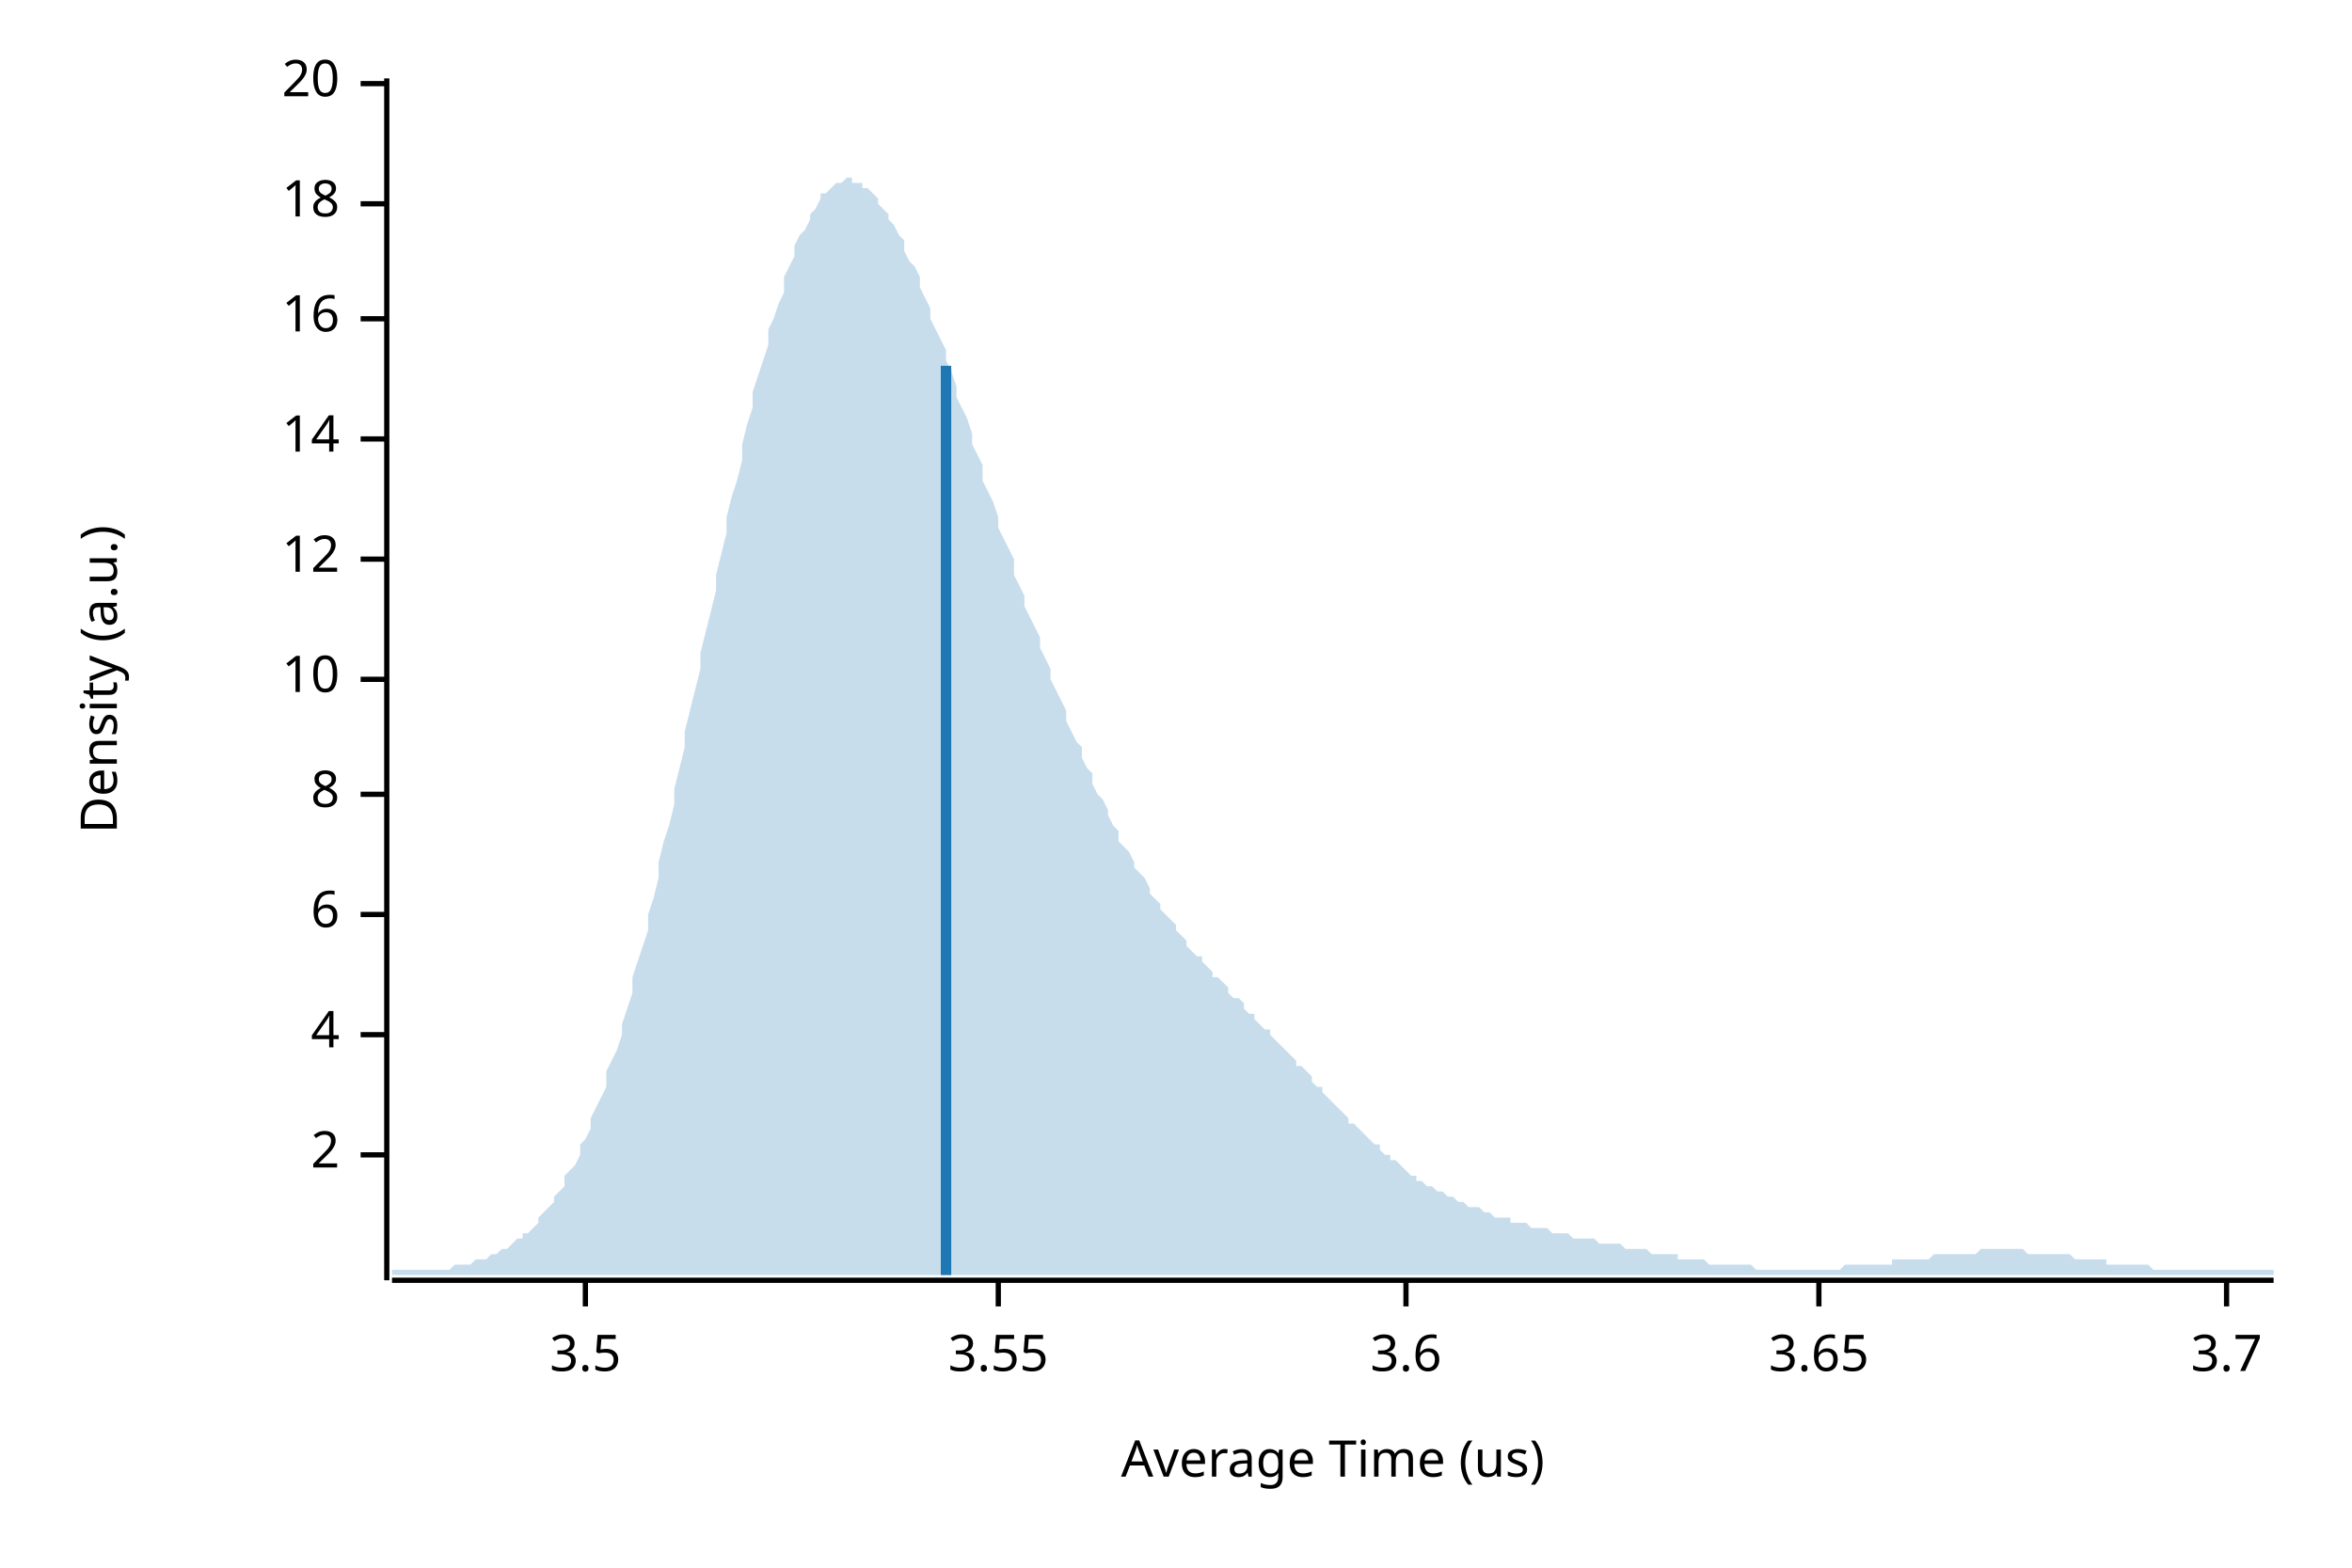
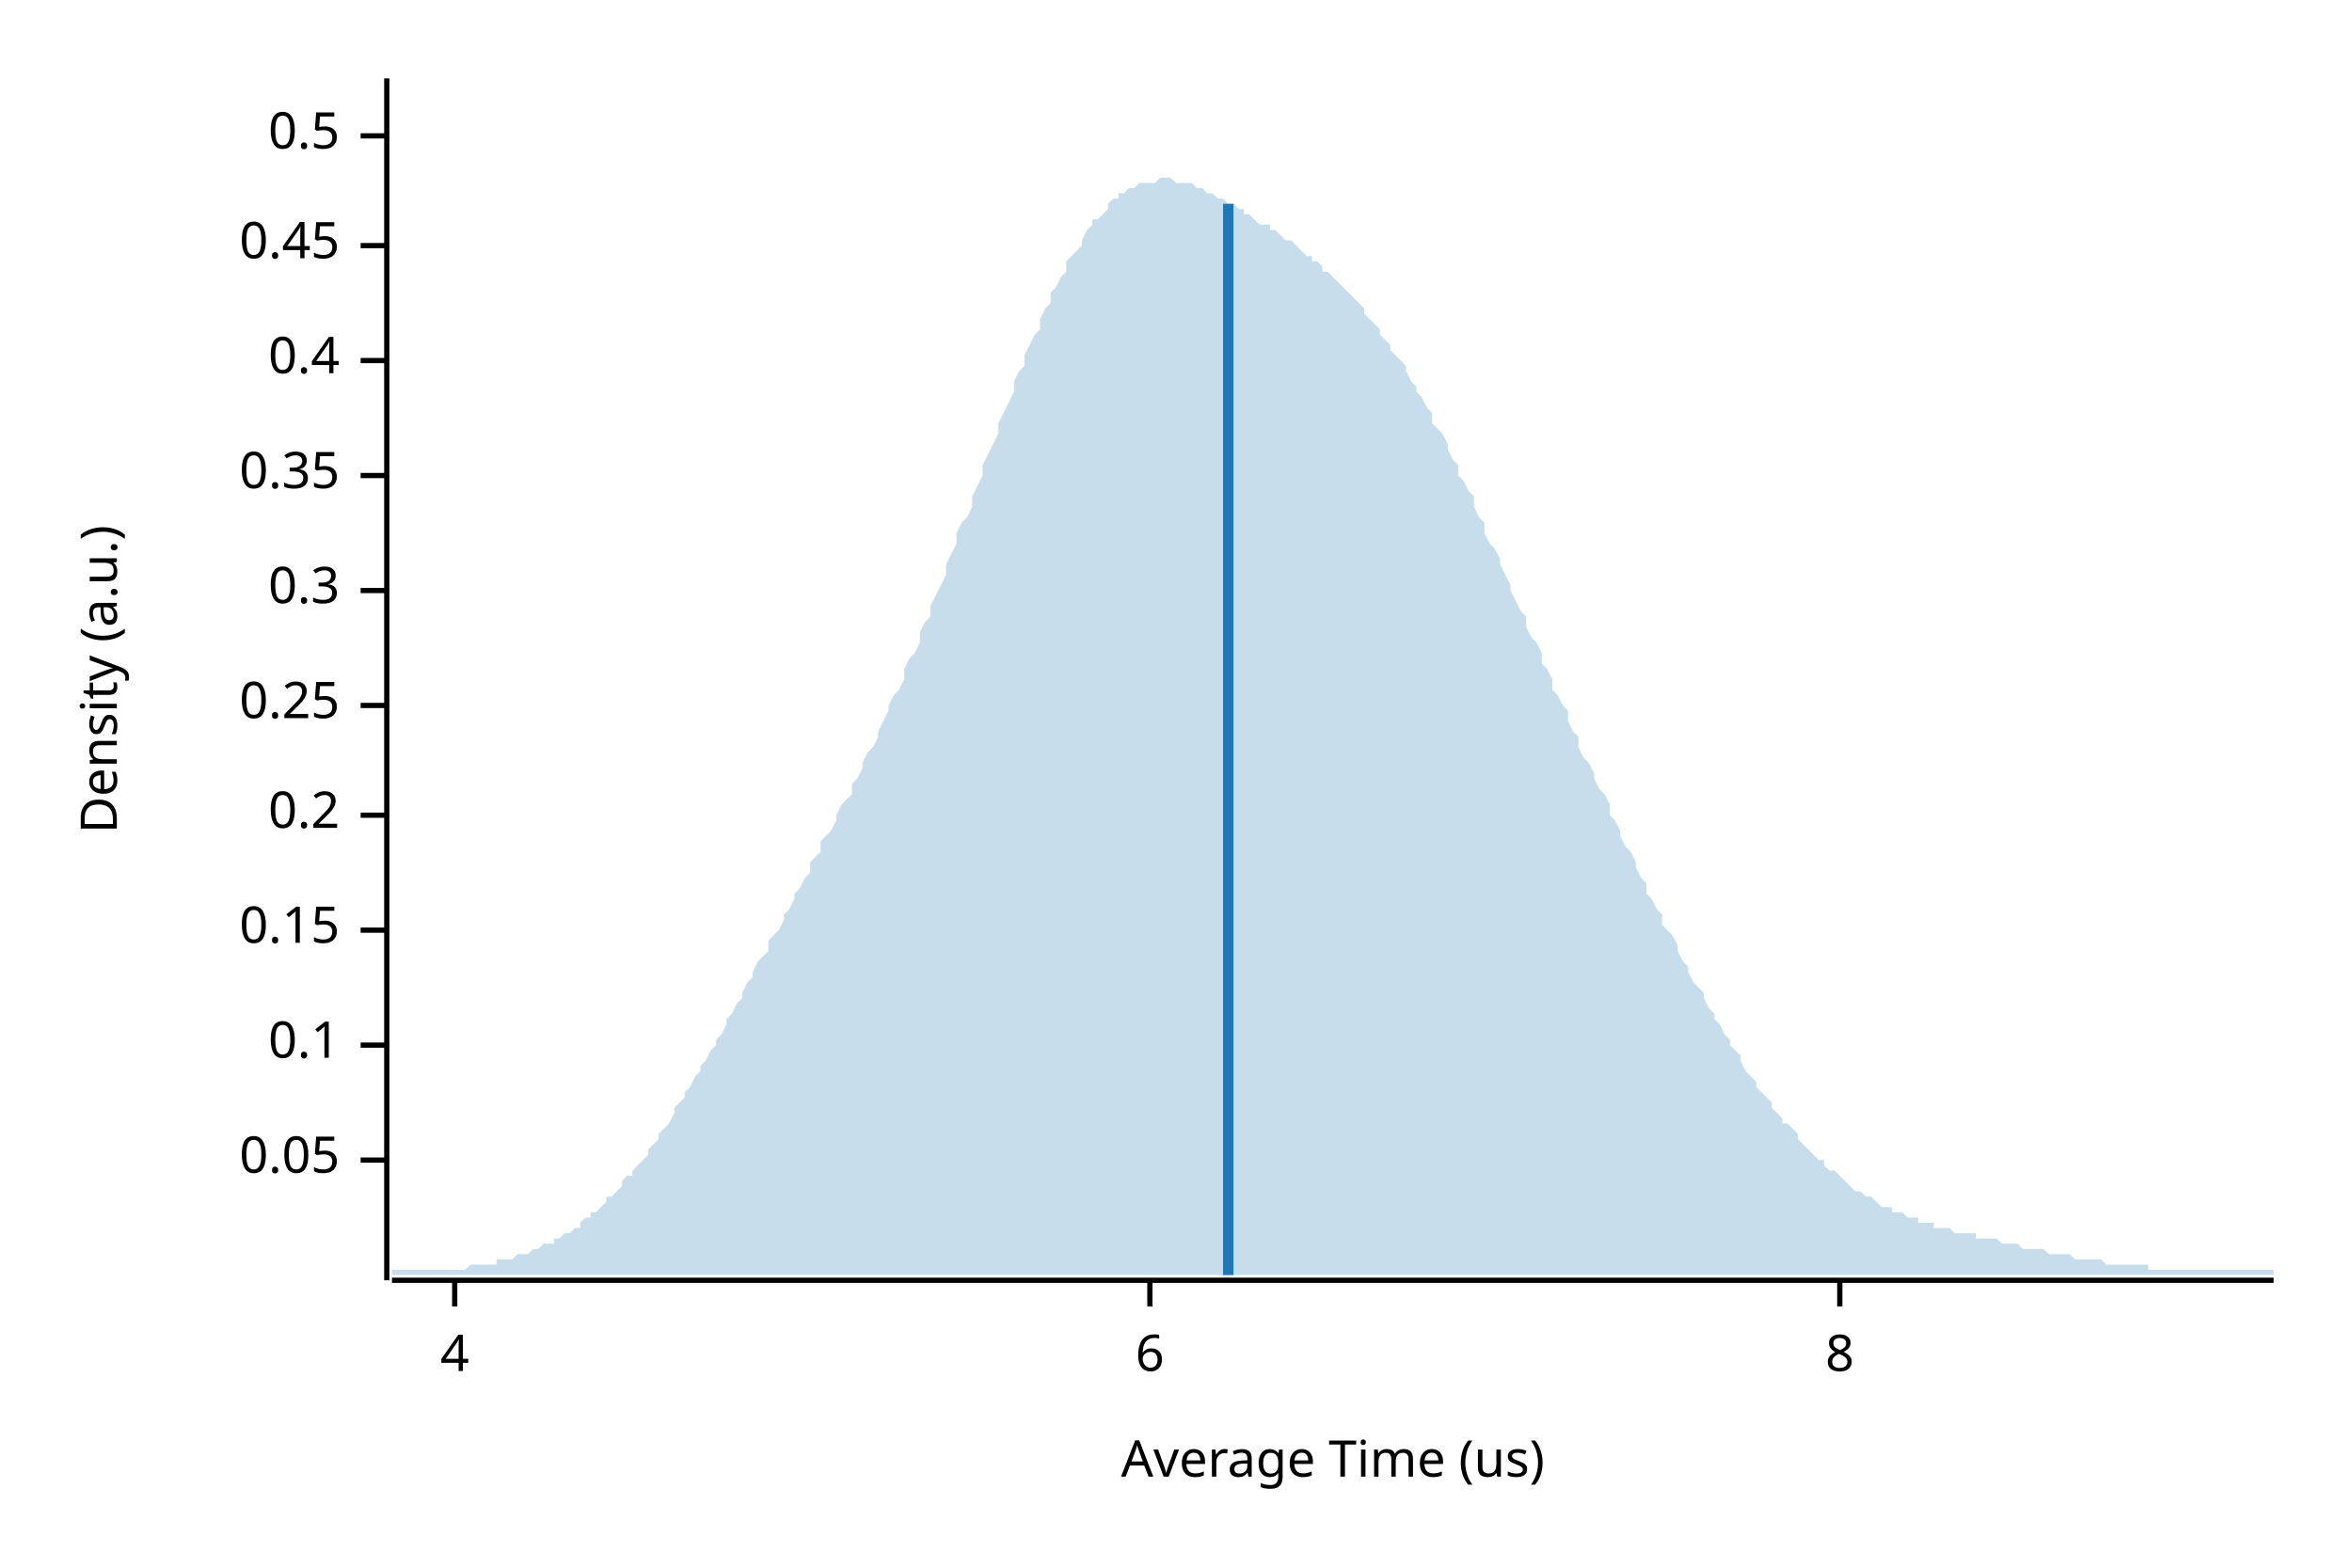
<svg xmlns="http://www.w3.org/2000/svg" width="450" height="300" viewBox="0 0 450 300">
  <text x="15" y="130" dy="0.76em" text-anchor="middle" font-family="sans-serif" font-size="9.677" opacity="1" fill="#000000" transform="rotate(270, 15, 130)">
Density (a.u.)
</text>
  <text x="255" y="285" dy="-0.5ex" text-anchor="middle" font-family="sans-serif" font-size="9.677" opacity="1" fill="#000000">
Average Time (us)
</text>
  <polyline fill="none" opacity="1" stroke="#000000" stroke-width="1" points="74,15 74,245 " />
-   <text x="65" y="221" dy="0.5ex" text-anchor="end" font-family="sans-serif" font-size="9.677" opacity="1" fill="#000000">
- 2
+   <text x="65" y="222" dy="0.5ex" text-anchor="end" font-family="sans-serif" font-size="9.677" opacity="1" fill="#000000">
+ 0.05
</text>
-   <polyline fill="none" opacity="1" stroke="#000000" stroke-width="1" points="69,221 74,221 " />
-   <text x="65" y="198" dy="0.5ex" text-anchor="end" font-family="sans-serif" font-size="9.677" opacity="1" fill="#000000">
+   <polyline fill="none" opacity="1" stroke="#000000" stroke-width="1" points="69,222 74,222 " />
+   <text x="65" y="200" dy="0.5ex" text-anchor="end" font-family="sans-serif" font-size="9.677" opacity="1" fill="#000000">
+ 0.1
+ </text>
+   <polyline fill="none" opacity="1" stroke="#000000" stroke-width="1" points="69,200 74,200 " />
+   <text x="65" y="178" dy="0.5ex" text-anchor="end" font-family="sans-serif" font-size="9.677" opacity="1" fill="#000000">
+ 0.15
+ </text>
+   <polyline fill="none" opacity="1" stroke="#000000" stroke-width="1" points="69,178 74,178 " />
+   <text x="65" y="156" dy="0.5ex" text-anchor="end" font-family="sans-serif" font-size="9.677" opacity="1" fill="#000000">
+ 0.2
+ </text>
+   <polyline fill="none" opacity="1" stroke="#000000" stroke-width="1" points="69,156 74,156 " />
+   <text x="65" y="135" dy="0.5ex" text-anchor="end" font-family="sans-serif" font-size="9.677" opacity="1" fill="#000000">
+ 0.25
+ </text>
+   <polyline fill="none" opacity="1" stroke="#000000" stroke-width="1" points="69,135 74,135 " />
+   <text x="65" y="113" dy="0.5ex" text-anchor="end" font-family="sans-serif" font-size="9.677" opacity="1" fill="#000000">
+ 0.3
+ </text>
+   <polyline fill="none" opacity="1" stroke="#000000" stroke-width="1" points="69,113 74,113 " />
+   <text x="65" y="91" dy="0.5ex" text-anchor="end" font-family="sans-serif" font-size="9.677" opacity="1" fill="#000000">
+ 0.35
+ </text>
+   <polyline fill="none" opacity="1" stroke="#000000" stroke-width="1" points="69,91 74,91 " />
+   <text x="65" y="69" dy="0.5ex" text-anchor="end" font-family="sans-serif" font-size="9.677" opacity="1" fill="#000000">
+ 0.4
+ </text>
+   <polyline fill="none" opacity="1" stroke="#000000" stroke-width="1" points="69,69 74,69 " />
+   <text x="65" y="47" dy="0.5ex" text-anchor="end" font-family="sans-serif" font-size="9.677" opacity="1" fill="#000000">
+ 0.45
+ </text>
+   <polyline fill="none" opacity="1" stroke="#000000" stroke-width="1" points="69,47 74,47 " />
+   <text x="65" y="26" dy="0.5ex" text-anchor="end" font-family="sans-serif" font-size="9.677" opacity="1" fill="#000000">
+ 0.5
+ </text>
+   <polyline fill="none" opacity="1" stroke="#000000" stroke-width="1" points="69,26 74,26 " />
+   <polyline fill="none" opacity="1" stroke="#000000" stroke-width="1" points="75,245 435,245 " />
+   <text x="87" y="255" dy="0.76em" text-anchor="middle" font-family="sans-serif" font-size="9.677" opacity="1" fill="#000000">
4
</text>
-   <polyline fill="none" opacity="1" stroke="#000000" stroke-width="1" points="69,198 74,198 " />
-   <text x="65" y="175" dy="0.5ex" text-anchor="end" font-family="sans-serif" font-size="9.677" opacity="1" fill="#000000">
+   <polyline fill="none" opacity="1" stroke="#000000" stroke-width="1" points="87,245 87,250 " />
+   <text x="220" y="255" dy="0.76em" text-anchor="middle" font-family="sans-serif" font-size="9.677" opacity="1" fill="#000000">
6
</text>
-   <polyline fill="none" opacity="1" stroke="#000000" stroke-width="1" points="69,175 74,175 " />
-   <text x="65" y="152" dy="0.5ex" text-anchor="end" font-family="sans-serif" font-size="9.677" opacity="1" fill="#000000">
+   <polyline fill="none" opacity="1" stroke="#000000" stroke-width="1" points="220,245 220,250 " />
+   <text x="352" y="255" dy="0.76em" text-anchor="middle" font-family="sans-serif" font-size="9.677" opacity="1" fill="#000000">
8
</text>
-   <polyline fill="none" opacity="1" stroke="#000000" stroke-width="1" points="69,152 74,152 " />
-   <text x="65" y="130" dy="0.5ex" text-anchor="end" font-family="sans-serif" font-size="9.677" opacity="1" fill="#000000">
- 10
- </text>
-   <polyline fill="none" opacity="1" stroke="#000000" stroke-width="1" points="69,130 74,130 " />
-   <text x="65" y="107" dy="0.5ex" text-anchor="end" font-family="sans-serif" font-size="9.677" opacity="1" fill="#000000">
- 12
- </text>
-   <polyline fill="none" opacity="1" stroke="#000000" stroke-width="1" points="69,107 74,107 " />
-   <text x="65" y="84" dy="0.5ex" text-anchor="end" font-family="sans-serif" font-size="9.677" opacity="1" fill="#000000">
- 14
- </text>
-   <polyline fill="none" opacity="1" stroke="#000000" stroke-width="1" points="69,84 74,84 " />
-   <text x="65" y="61" dy="0.5ex" text-anchor="end" font-family="sans-serif" font-size="9.677" opacity="1" fill="#000000">
- 16
- </text>
-   <polyline fill="none" opacity="1" stroke="#000000" stroke-width="1" points="69,61 74,61 " />
-   <text x="65" y="39" dy="0.5ex" text-anchor="end" font-family="sans-serif" font-size="9.677" opacity="1" fill="#000000">
- 18
- </text>
-   <polyline fill="none" opacity="1" stroke="#000000" stroke-width="1" points="69,39 74,39 " />
-   <text x="65" y="16" dy="0.5ex" text-anchor="end" font-family="sans-serif" font-size="9.677" opacity="1" fill="#000000">
- 20
- </text>
-   <polyline fill="none" opacity="1" stroke="#000000" stroke-width="1" points="69,16 74,16 " />
-   <polyline fill="none" opacity="1" stroke="#000000" stroke-width="1" points="75,245 435,245 " />
-   <text x="112" y="255" dy="0.76em" text-anchor="middle" font-family="sans-serif" font-size="9.677" opacity="1" fill="#000000">
- 3.5
- </text>
-   <polyline fill="none" opacity="1" stroke="#000000" stroke-width="1" points="112,245 112,250 " />
-   <text x="191" y="255" dy="0.76em" text-anchor="middle" font-family="sans-serif" font-size="9.677" opacity="1" fill="#000000">
- 3.55
- </text>
-   <polyline fill="none" opacity="1" stroke="#000000" stroke-width="1" points="191,245 191,250 " />
-   <text x="269" y="255" dy="0.76em" text-anchor="middle" font-family="sans-serif" font-size="9.677" opacity="1" fill="#000000">
- 3.6
- </text>
-   <polyline fill="none" opacity="1" stroke="#000000" stroke-width="1" points="269,245 269,250 " />
-   <text x="348" y="255" dy="0.76em" text-anchor="middle" font-family="sans-serif" font-size="9.677" opacity="1" fill="#000000">
- 3.65
- </text>
-   <polyline fill="none" opacity="1" stroke="#000000" stroke-width="1" points="348,245 348,250 " />
-   <text x="426" y="255" dy="0.76em" text-anchor="middle" font-family="sans-serif" font-size="9.677" opacity="1" fill="#000000">
- 3.7
- </text>
-   <polyline fill="none" opacity="1" stroke="#000000" stroke-width="1" points="426,245 426,250 " />
-   <polygon opacity="0.25" fill="#1F78B4" points="75,243 75,243 76,243 77,243 77,243 78,243 79,243 80,243 80,243 81,243 82,243 82,243 83,243 84,243 85,243 85,243 86,243 87,242 87,242 88,242 89,242 90,242 90,242 91,241 92,241 93,241 93,241 94,240 95,240 95,240 96,239 97,239 98,238 98,238 99,237 100,237 100,236 101,236 102,235 103,234 103,233 104,232 105,231 106,230 106,229 107,228 108,227 108,225 109,224 110,223 111,221 111,219 112,218 113,216 113,214 114,212 115,210 116,208 116,205 117,203 118,201 119,198 119,196 120,193 121,190 121,187 122,184 123,181 124,178 124,175 125,172 126,168 126,165 127,161 128,158 129,154 129,151 130,147 131,143 131,140 132,136 133,132 134,128 134,125 135,121 136,117 137,113 137,110 138,106 139,102 139,99 140,95 141,92 142,88 142,85 143,81 144,78 144,75 145,72 146,69 147,66 147,63 148,61 149,58 150,56 150,53 151,51 152,49 152,47 153,45 154,44 155,42 155,41 156,40 157,38 157,37 158,37 159,36 160,35 160,35 161,35 162,34 163,34 163,35 164,35 165,35 165,36 166,36 167,37 168,38 168,39 169,40 170,41 170,42 171,43 172,45 173,46 173,48 174,50 175,51 176,53 176,55 177,57 178,59 178,61 179,63 180,65 181,67 181,69 182,71 183,74 183,76 184,78 185,80 186,83 186,85 187,87 188,89 188,92 189,94 190,96 191,99 191,101 192,103 193,105 194,107 194,110 195,112 196,114 196,116 197,118 198,120 199,122 199,124 200,126 201,128 201,130 202,132 203,134 204,136 204,138 205,140 206,142 207,143 207,145 208,147 209,148 209,150 210,152 211,153 212,155 212,156 213,158 214,159 214,161 215,162 216,163 217,165 217,166 218,167 219,168 220,170 220,171 221,172 222,173 222,174 223,175 224,176 225,177 225,178 226,179 227,180 227,181 228,182 229,183 230,183 230,184 231,185 232,186 232,187 233,187 234,188 235,189 235,190 236,191 237,191 238,192 238,193 239,194 240,194 240,195 241,196 242,197 243,197 243,198 244,199 245,200 245,200 246,201 247,202 248,203 248,204 249,204 250,205 251,206 251,207 252,208 253,208 253,209 254,210 255,211 256,212 256,212 257,213 258,214 258,215 259,215 260,216 261,217 261,217 262,218 263,219 264,219 264,220 265,221 266,221 266,222 267,222 268,223 269,224 269,224 270,225 271,225 271,226 272,226 273,227 274,227 274,227 275,228 276,228 277,229 277,229 278,229 279,230 279,230 280,230 281,231 282,231 282,231 283,231 284,232 284,232 285,232 286,233 287,233 287,233 288,233 289,233 289,234 290,234 291,234 292,234 292,234 293,235 294,235 295,235 295,235 296,235 297,236 297,236 298,236 299,236 300,236 300,236 301,237 302,237 302,237 303,237 304,237 305,237 305,237 306,238 307,238 308,238 308,238 309,238 310,238 310,238 311,239 312,239 313,239 313,239 314,239 315,239 315,239 316,240 317,240 318,240 318,240 319,240 320,240 321,240 321,241 322,241 323,241 323,241 324,241 325,241 326,241 326,241 327,242 328,242 328,242 329,242 330,242 331,242 331,242 332,242 333,242 333,242 334,242 335,242 336,243 336,243 337,243 338,243 339,243 339,243 340,243 341,243 341,243 342,243 343,243 344,243 344,243 345,243 346,243 346,243 347,243 348,243 349,243 349,243 350,243 351,243 352,243 352,243 353,242 354,242 354,242 355,242 356,242 357,242 357,242 358,242 359,242 359,242 360,242 361,242 362,242 362,241 363,241 364,241 365,241 365,241 366,241 367,241 367,241 368,241 369,241 370,240 370,240 371,240 372,240 372,240 373,240 374,240 375,240 375,240 376,240 377,240 378,240 378,240 379,239 380,239 380,239 381,239 382,239 383,239 383,239 384,239 385,239 385,239 386,239 387,239 388,240 388,240 389,240 390,240 390,240 391,240 392,240 393,240 393,240 394,240 395,240 396,240 396,240 397,241 398,241 398,241 399,241 400,241 401,241 401,241 402,241 403,241 403,242 404,242 405,242 406,242 406,242 407,242 408,242 409,242 409,242 410,242 411,242 411,242 412,243 413,243 414,243 414,243 415,243 416,243 416,243 417,243 418,243 419,243 419,243 420,243 421,243 422,243 422,243 423,243 424,243 424,243 425,243 426,243 427,243 427,243 428,243 429,243 429,243 430,243 431,243 432,243 432,243 433,243 434,243 435,243 435,244 75,244 " />
-   <polyline fill="none" opacity="1" stroke="#1F78B4" stroke-width="2" points="181,244 181,70 " />
+   <polyline fill="none" opacity="1" stroke="#000000" stroke-width="1" points="352,245 352,250 " />
+   <polygon opacity="0.25" fill="#1F78B4" points="75,243 75,243 76,243 77,243 77,243 78,243 79,243 80,243 80,243 81,243 82,243 82,243 83,243 84,243 85,243 85,243 86,243 87,243 87,243 88,243 89,243 90,242 90,242 91,242 92,242 93,242 93,242 94,242 95,242 95,241 96,241 97,241 98,241 98,241 99,240 100,240 100,240 101,240 102,239 103,239 103,239 104,238 105,238 106,238 106,237 107,237 108,236 108,236 109,236 110,235 111,235 111,234 112,233 113,233 113,232 114,232 115,231 116,230 116,229 117,229 118,228 119,227 119,226 120,225 121,225 121,224 122,223 123,222 124,221 124,220 125,219 126,218 126,217 127,216 128,215 129,213 129,212 130,211 131,210 131,209 132,208 133,206 134,205 134,204 135,203 136,201 137,200 137,199 138,198 139,196 139,195 140,194 141,192 142,191 142,190 143,188 144,187 144,186 145,184 146,183 147,182 147,180 148,179 149,178 150,176 150,175 151,174 152,172 152,171 153,170 154,168 155,167 155,165 156,164 157,163 157,161 158,160 159,159 160,157 160,156 161,154 162,153 163,152 163,150 164,149 165,147 165,146 166,144 167,143 168,141 168,140 169,138 170,136 170,135 171,133 172,132 173,130 173,128 174,126 175,125 176,123 176,121 177,119 178,118 178,116 179,114 180,112 181,110 181,108 182,106 183,104 183,102 184,100 185,99 186,97 186,95 187,93 188,91 188,89 189,87 190,85 191,83 191,81 192,79 193,77 194,75 194,73 195,71 196,70 196,68 197,66 198,64 199,63 199,61 200,59 201,58 201,56 202,55 203,53 204,52 204,50 205,49 206,48 207,47 207,46 208,44 209,43 209,42 210,42 211,41 212,40 212,39 213,38 214,38 214,37 215,37 216,36 217,36 217,36 218,35 219,35 220,35 220,35 221,35 222,34 222,34 223,34 224,34 225,35 225,35 226,35 227,35 227,35 228,35 229,36 230,36 230,36 231,37 232,37 232,37 233,38 234,38 235,39 235,39 236,39 237,40 238,40 238,41 239,41 240,42 240,42 241,43 242,43 243,43 243,44 244,44 245,45 245,45 246,46 247,46 248,47 248,47 249,48 250,49 251,49 251,50 252,50 253,51 253,52 254,52 255,53 256,54 256,54 257,55 258,56 258,56 259,57 260,58 261,59 261,60 262,61 263,62 264,63 264,64 265,65 266,66 266,67 267,68 268,69 269,70 269,71 270,73 271,74 271,75 272,76 273,78 274,79 274,81 275,82 276,83 277,85 277,86 278,88 279,89 279,91 280,92 281,94 282,95 282,97 283,99 284,100 284,102 285,104 286,105 287,107 287,108 288,110 289,112 289,113 290,115 291,117 292,118 292,120 293,122 294,123 295,125 295,127 296,128 297,130 297,132 298,133 299,135 300,136 300,138 301,140 302,141 302,143 303,145 304,146 305,148 305,149 306,151 307,152 308,154 308,156 309,157 310,159 310,160 311,162 312,163 313,165 313,166 314,168 315,169 315,171 316,172 317,174 318,175 318,177 319,178 320,179 321,181 321,182 322,184 323,185 323,186 324,188 325,189 326,190 326,191 327,193 328,194 328,195 329,196 330,198 331,199 331,200 332,201 333,202 333,203 334,205 335,206 336,207 336,208 337,209 338,210 339,211 339,212 340,213 341,214 341,215 342,215 343,216 344,217 344,218 345,219 346,220 346,220 347,221 348,222 349,222 349,223 350,224 351,224 352,225 352,225 353,226 354,227 354,227 355,228 356,228 357,229 357,229 358,229 359,230 359,230 360,231 361,231 362,231 362,232 363,232 364,232 365,233 365,233 366,233 367,233 367,234 368,234 369,234 370,234 370,235 371,235 372,235 372,235 373,235 374,236 375,236 375,236 376,236 377,236 378,236 378,237 379,237 380,237 380,237 381,237 382,237 383,238 383,238 384,238 385,238 385,238 386,238 387,239 388,239 388,239 389,239 390,239 390,239 391,239 392,240 393,240 393,240 394,240 395,240 396,240 396,240 397,241 398,241 398,241 399,241 400,241 401,241 401,241 402,241 403,242 403,242 404,242 405,242 406,242 406,242 407,242 408,242 409,242 409,242 410,242 411,242 411,243 412,243 413,243 414,243 414,243 415,243 416,243 416,243 417,243 418,243 419,243 419,243 420,243 421,243 422,243 422,243 423,243 424,243 424,243 425,243 426,243 427,243 427,243 428,243 429,243 429,243 430,243 431,243 432,243 432,243 433,243 434,243 435,243 435,244 75,244 " />
+   <polyline fill="none" opacity="1" stroke="#1F78B4" stroke-width="2" points="235,244 235,39 " />
</svg>
